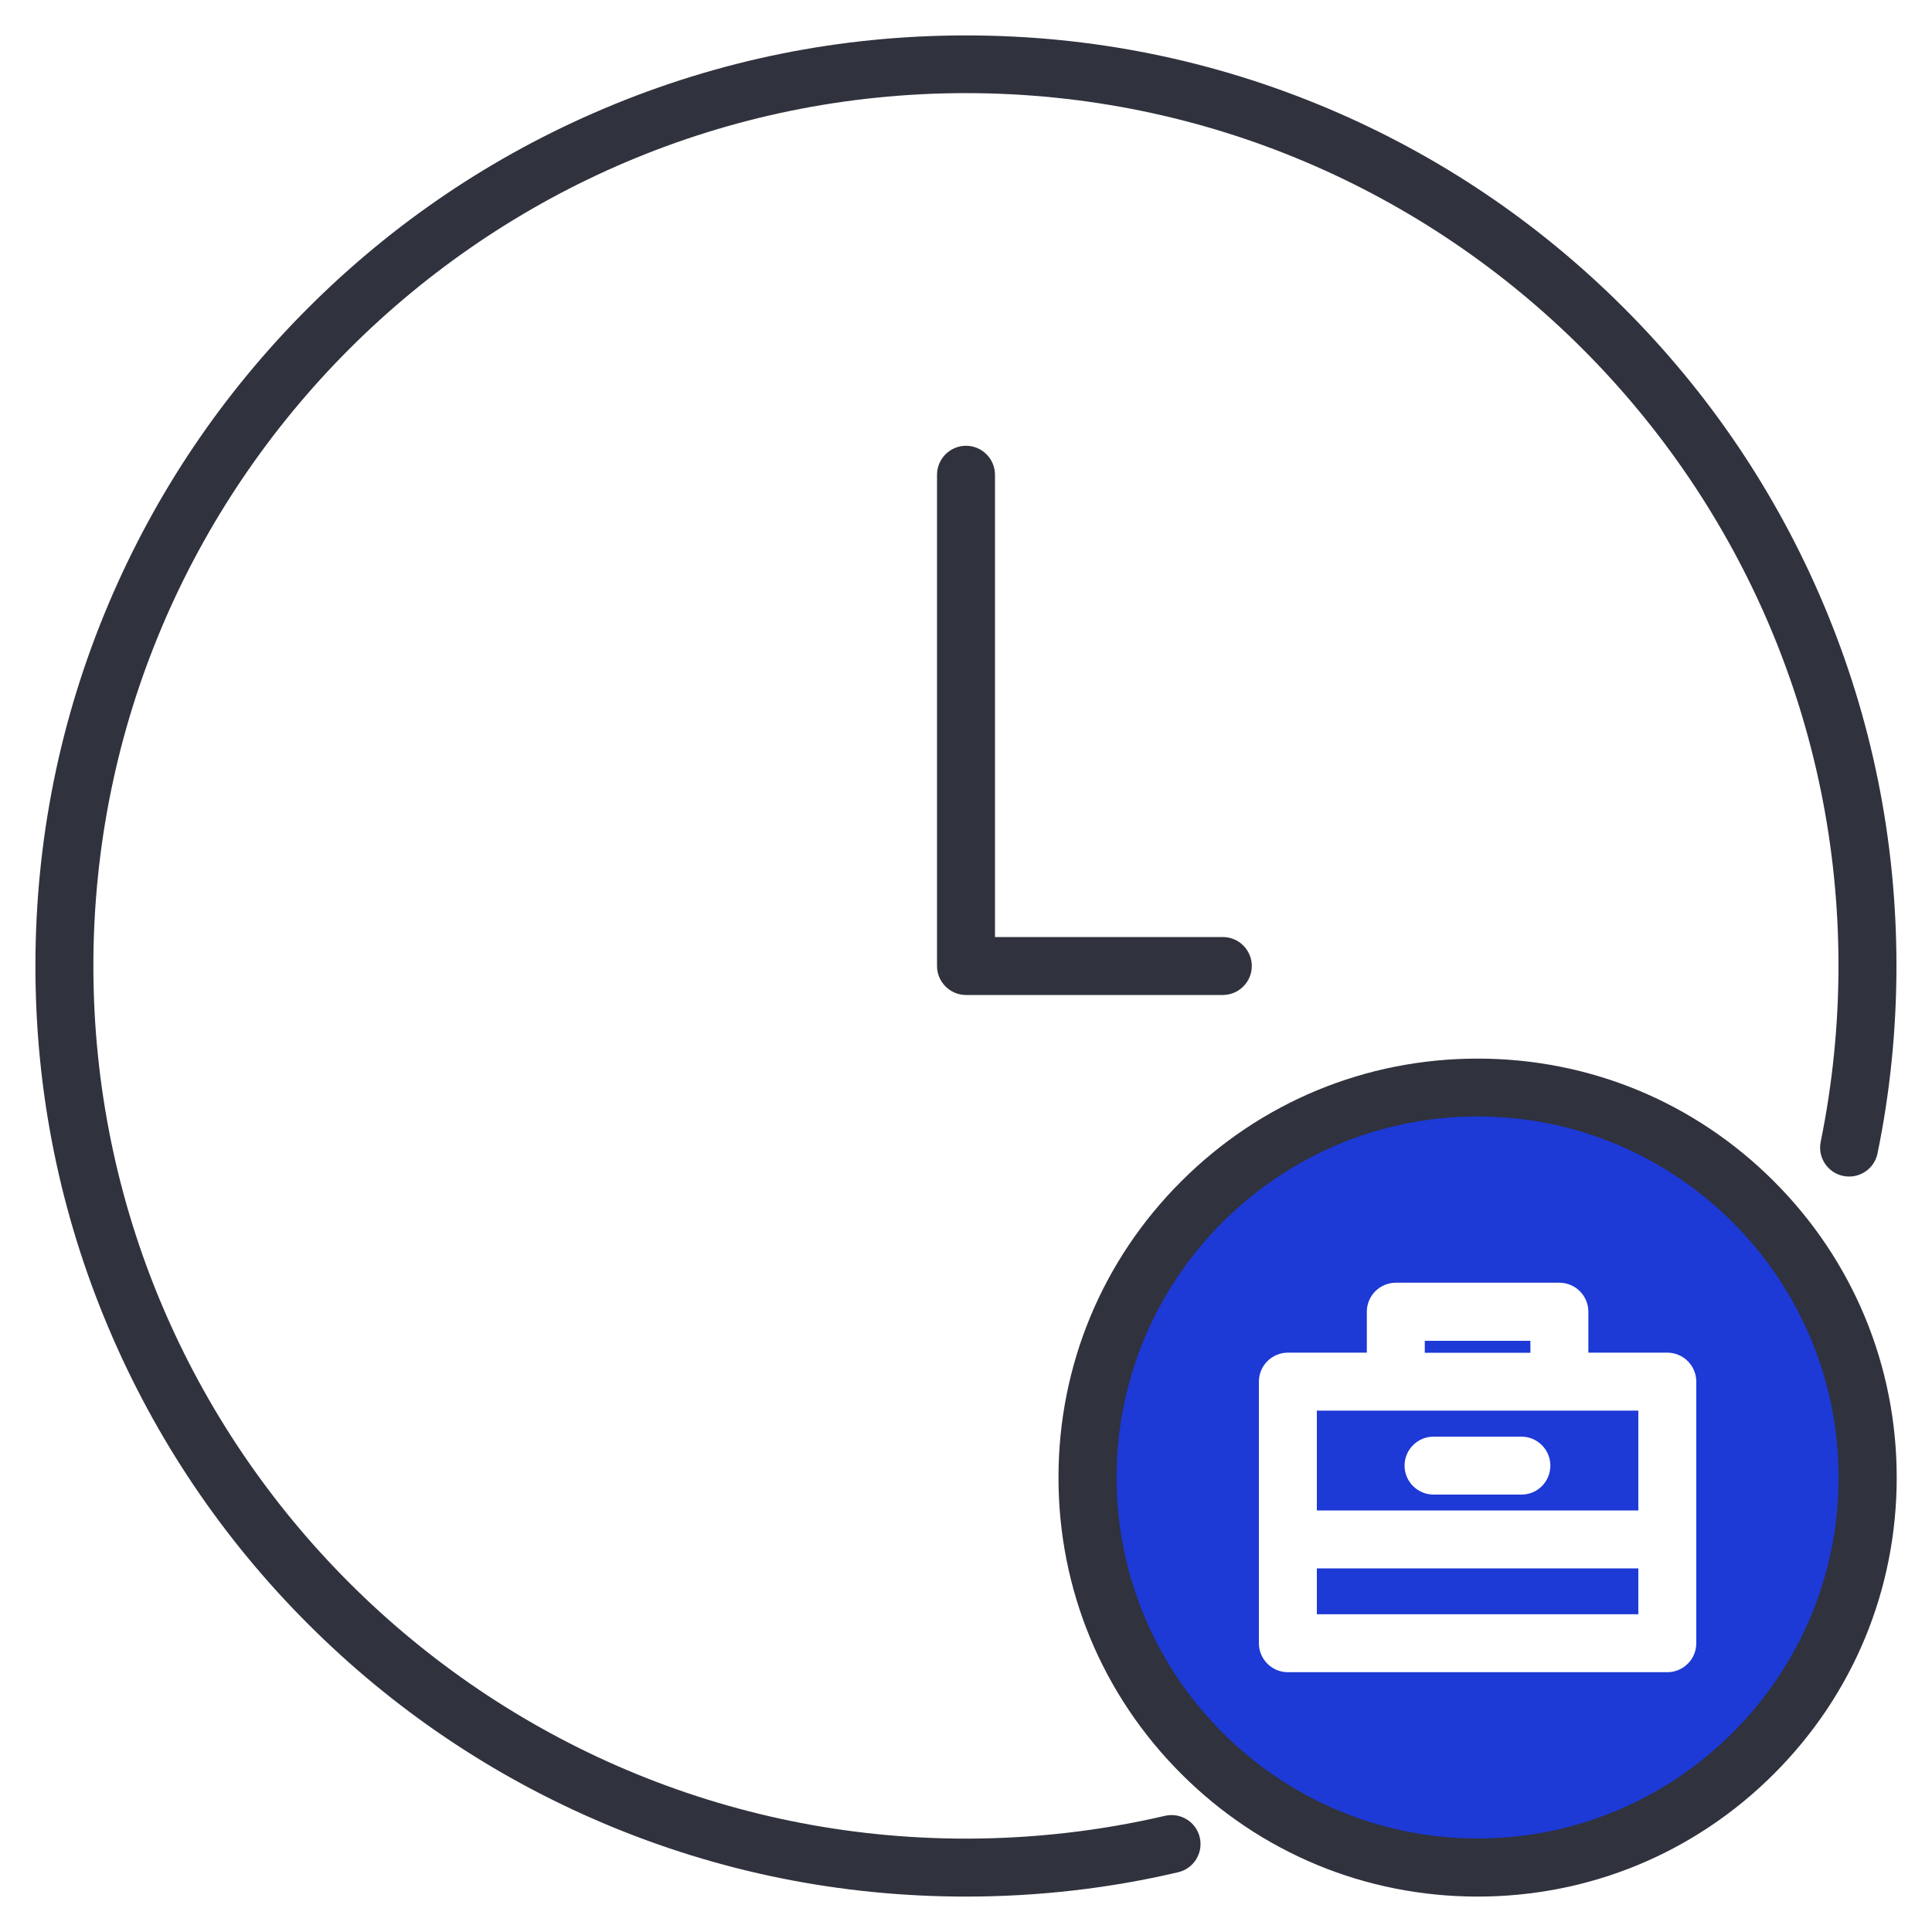
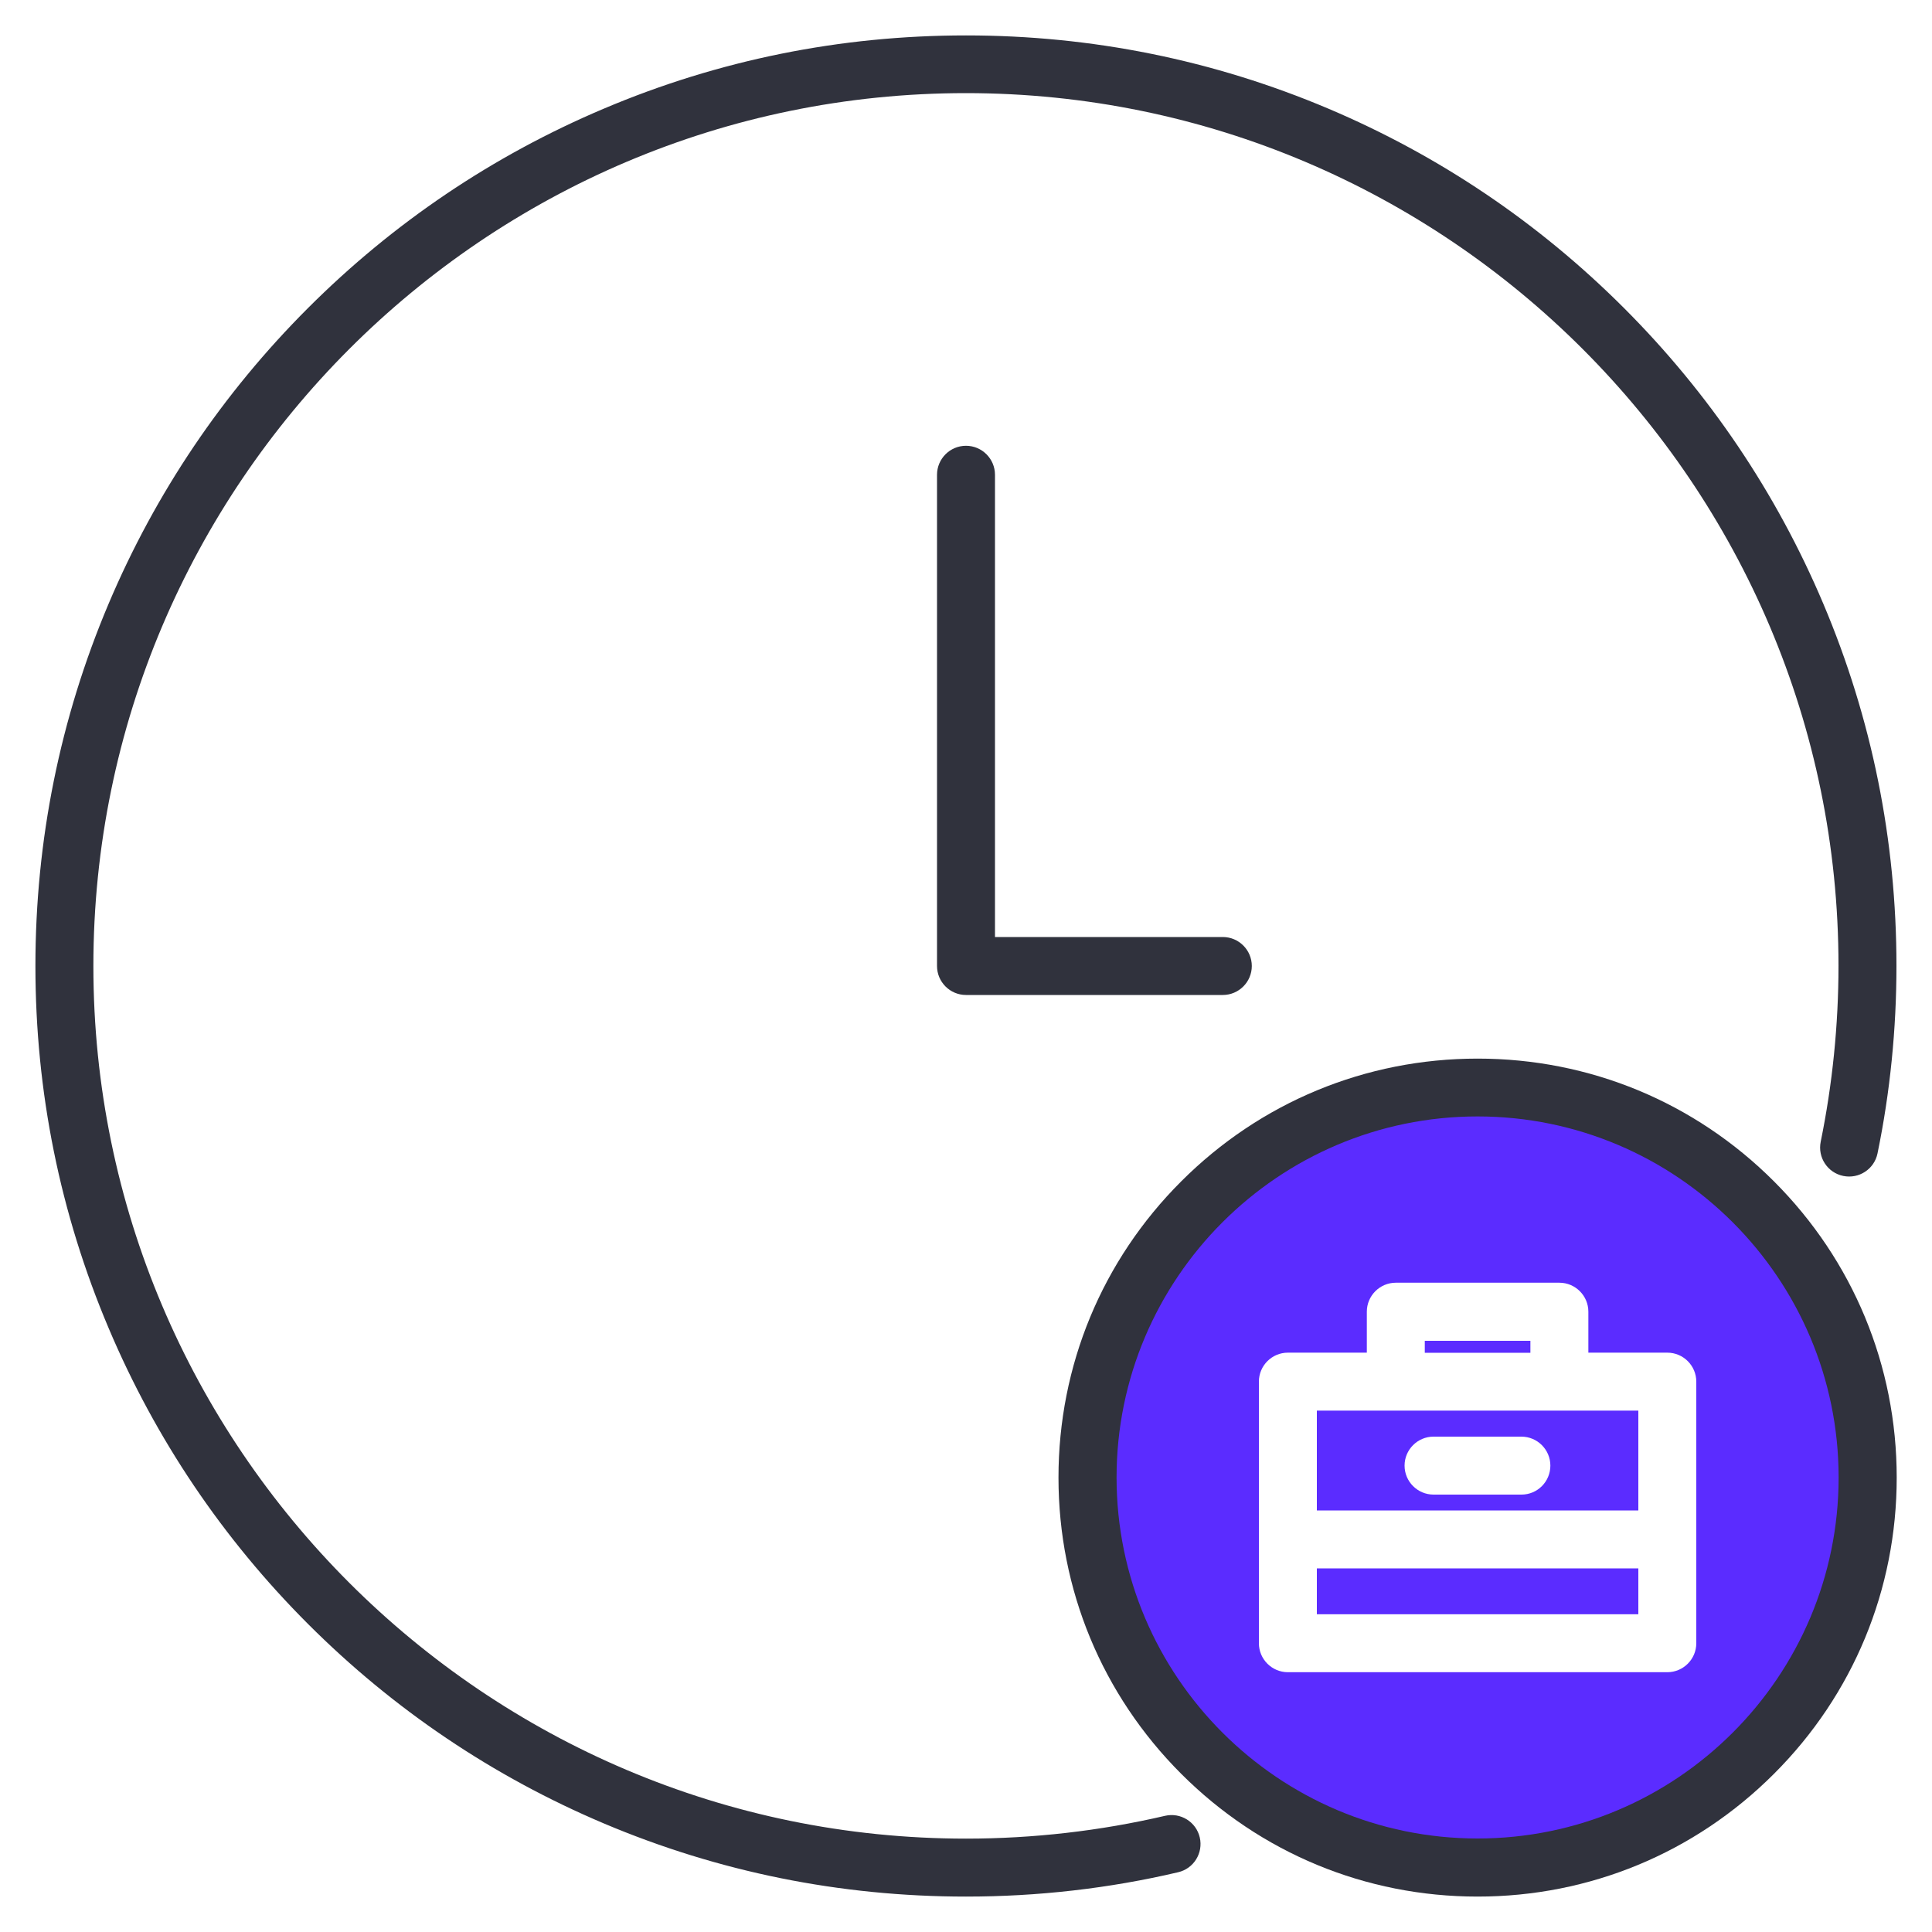
<svg xmlns="http://www.w3.org/2000/svg" version="1.1" id="Layer_1" x="0px" y="0px" viewBox="0 0 1500 1500" enable-background="new 0 0 1500 1500" xml:space="preserve">
  <g>
    <g>
      <path fill="#30323D" d="M750,1472.5c-97.5,0-192.1-19.1-281.2-56.8c-86-36.4-163.3-88.5-229.6-154.8    c-66.3-66.3-118.4-143.6-154.8-229.6C46.6,942.1,27.5,847.5,27.5,750s19.1-192.1,56.8-281.2c36.4-86,88.5-163.3,154.8-229.6    c66.3-66.3,143.6-118.4,229.6-154.8C557.9,46.6,652.5,27.5,750,27.5s192.1,19.1,281.2,56.8c86,36.4,163.3,88.5,229.6,154.8    c66.3,66.3,118.4,143.6,154.8,229.6c37.7,89.1,56.8,183.7,56.8,281.2c0,49-4.9,98-14.7,145.6c-2.5,12.2-14.4,20-26.6,17.5    c-12.2-2.5-20-14.4-17.5-26.6c9.1-44.6,13.8-90.6,13.8-136.6c0-373.6-303.9-677.5-677.5-677.5S72.5,376.4,72.5,750    s303.9,677.5,677.5,677.5c52.2,0,104.2-6,154.5-17.7c12.1-2.8,24.2,4.7,27,16.8c2.8,12.1-4.7,24.2-16.8,27    C861.1,1466.2,805.6,1472.5,750,1472.5z" />
    </g>
    <g>
      <path fill="#30323D" d="M949.4,772.5H750c-12.4,0-22.5-10.1-22.5-22.5V368.6c0-12.4,10.1-22.5,22.5-22.5s22.5,10.1,22.5,22.5    v358.9h176.9c12.4,0,22.5,10.1,22.5,22.5S961.8,772.5,949.4,772.5z" />
    </g>
    <g>
      <g>
-         <rect x="1022.4" y="1217.7" fill="#1D39D6" width="249.6" height="35.6" />
-         <rect x="1106.2" y="1041" fill="#1D39D6" width="82" height="9.3" />
-         <path fill="#1D39D6" d="M1147.2,844.3c-167.3,0-302.8,135.6-302.8,302.8S979.9,1450,1147.2,1450s302.8-135.6,302.8-302.8     S1314.4,844.3,1147.2,844.3z M1317,1275.8c0,12.4-10.1,22.5-22.5,22.5H999.9c-12.4,0-22.5-10.1-22.5-22.5v-203.1     c0-12.4,10.1-22.5,22.5-22.5h61.3v-31.8c0-12.4,10.1-22.5,22.5-22.5h127c12.4,0,22.5,10.1,22.5,22.5v31.8h61.3     c12.4,0,22.5,10.1,22.5,22.5V1275.8z" />
+         <rect x="1022.4" y="1217.7" fill="#5b2cff" width="249.6" height="35.6" />
+         <rect x="1106.2" y="1041" fill="#5b2cff" width="82" height="9.3" />
+         <path fill="#5b2cff" d="M1147.2,844.3c-167.3,0-302.8,135.6-302.8,302.8S979.9,1450,1147.2,1450s302.8-135.6,302.8-302.8     S1314.4,844.3,1147.2,844.3z M1317,1275.8c0,12.4-10.1,22.5-22.5,22.5H999.9c-12.4,0-22.5-10.1-22.5-22.5v-203.1     c0-12.4,10.1-22.5,22.5-22.5h61.3v-31.8c0-12.4,10.1-22.5,22.5-22.5h127c12.4,0,22.5,10.1,22.5,22.5v31.8h61.3     c12.4,0,22.5,10.1,22.5,22.5V1275.8z" />
      </g>
-       <path fill="#1D39D6" d="M1210.7,1095.2h-127h-61.3v77.5H1272v-77.5H1210.7z M1181.3,1160.4H1113c-12.4,0-22.5-10.1-22.5-22.5    s10.1-22.5,22.5-22.5h68.2c12.4,0,22.5,10.1,22.5,22.5S1193.7,1160.4,1181.3,1160.4z" />
+       <path fill="#5b2cff" d="M1210.7,1095.2h-127h-61.3v77.5H1272v-77.5H1210.7z M1181.3,1160.4H1113c-12.4,0-22.5-10.1-22.5-22.5    s10.1-22.5,22.5-22.5h68.2c12.4,0,22.5,10.1,22.5,22.5S1193.7,1160.4,1181.3,1160.4z" />
    </g>
    <g>
      <path fill="#30323D" d="M1147.2,1472.5c-86.9,0-168.6-33.8-230.1-95.3c-61.4-61.4-95.3-143.1-95.3-230s33.8-168.6,95.3-230    c61.4-61.4,143.1-95.3,230.1-95.3s168.6,33.8,230.1,95.3c61.4,61.4,95.3,143.1,95.3,230s-33.8,168.6-95.3,230    C1315.8,1438.7,1234.1,1472.5,1147.2,1472.5z M1147.2,866.8c-154.6,0-280.3,125.8-280.3,280.3s125.8,280.3,280.3,280.3    c154.6,0,280.3-125.8,280.3-280.3S1301.7,866.8,1147.2,866.8z" />
    </g>
  </g>
</svg>
